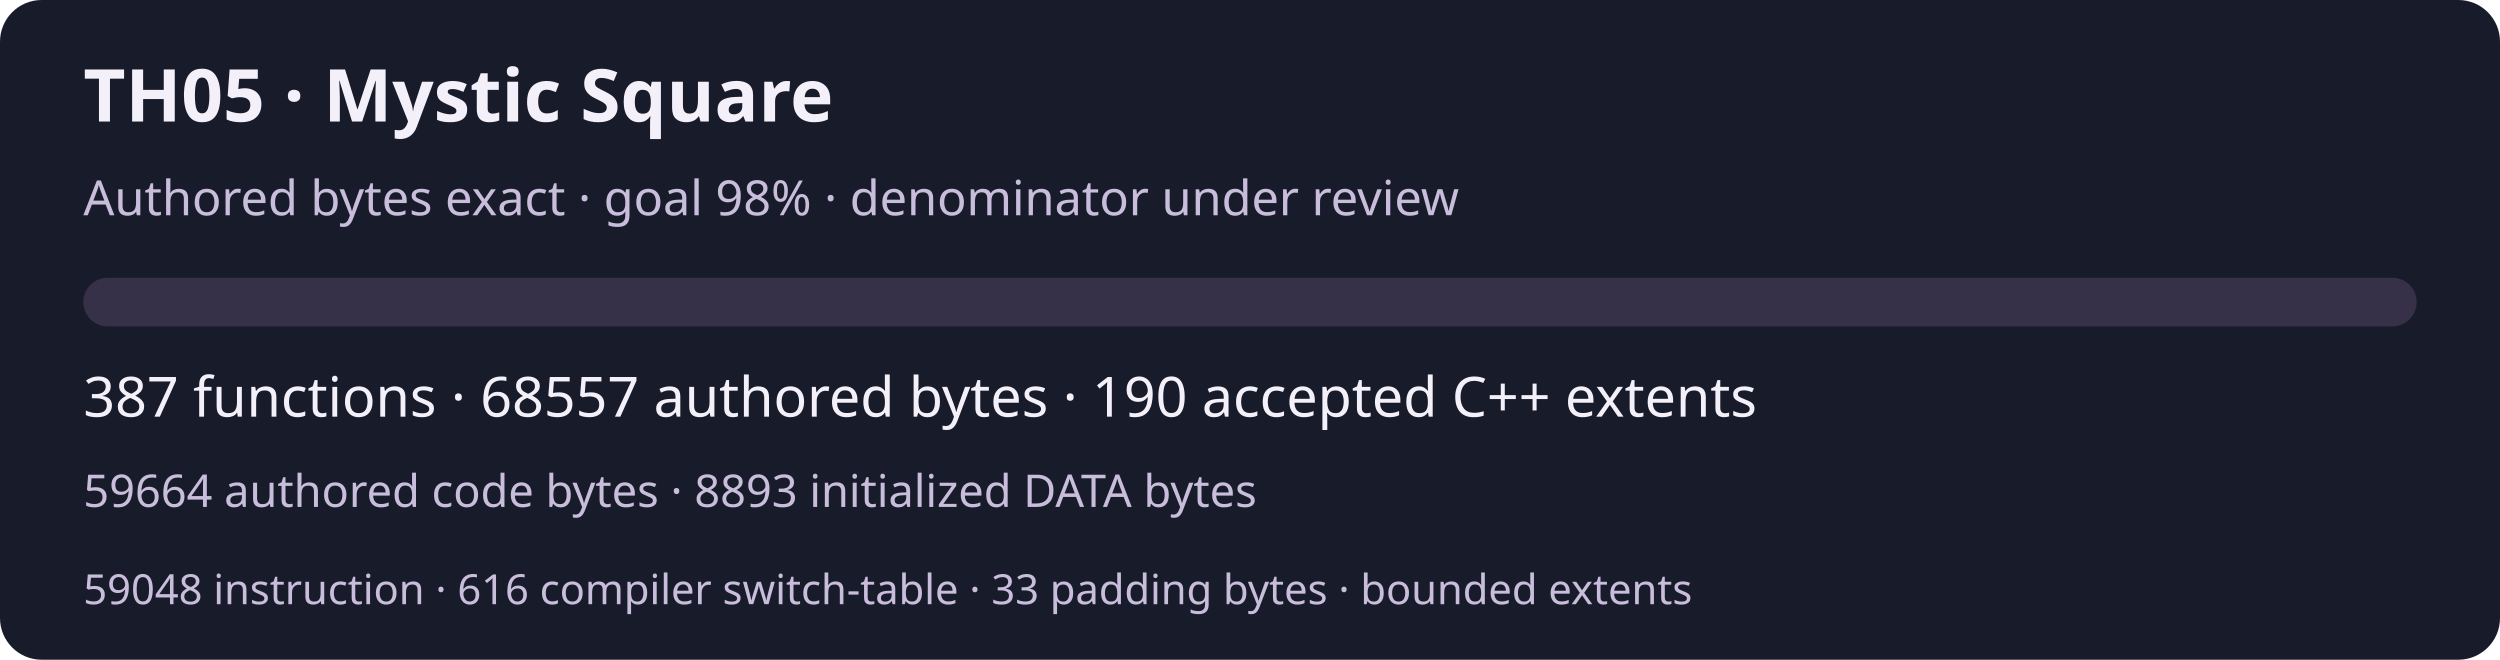
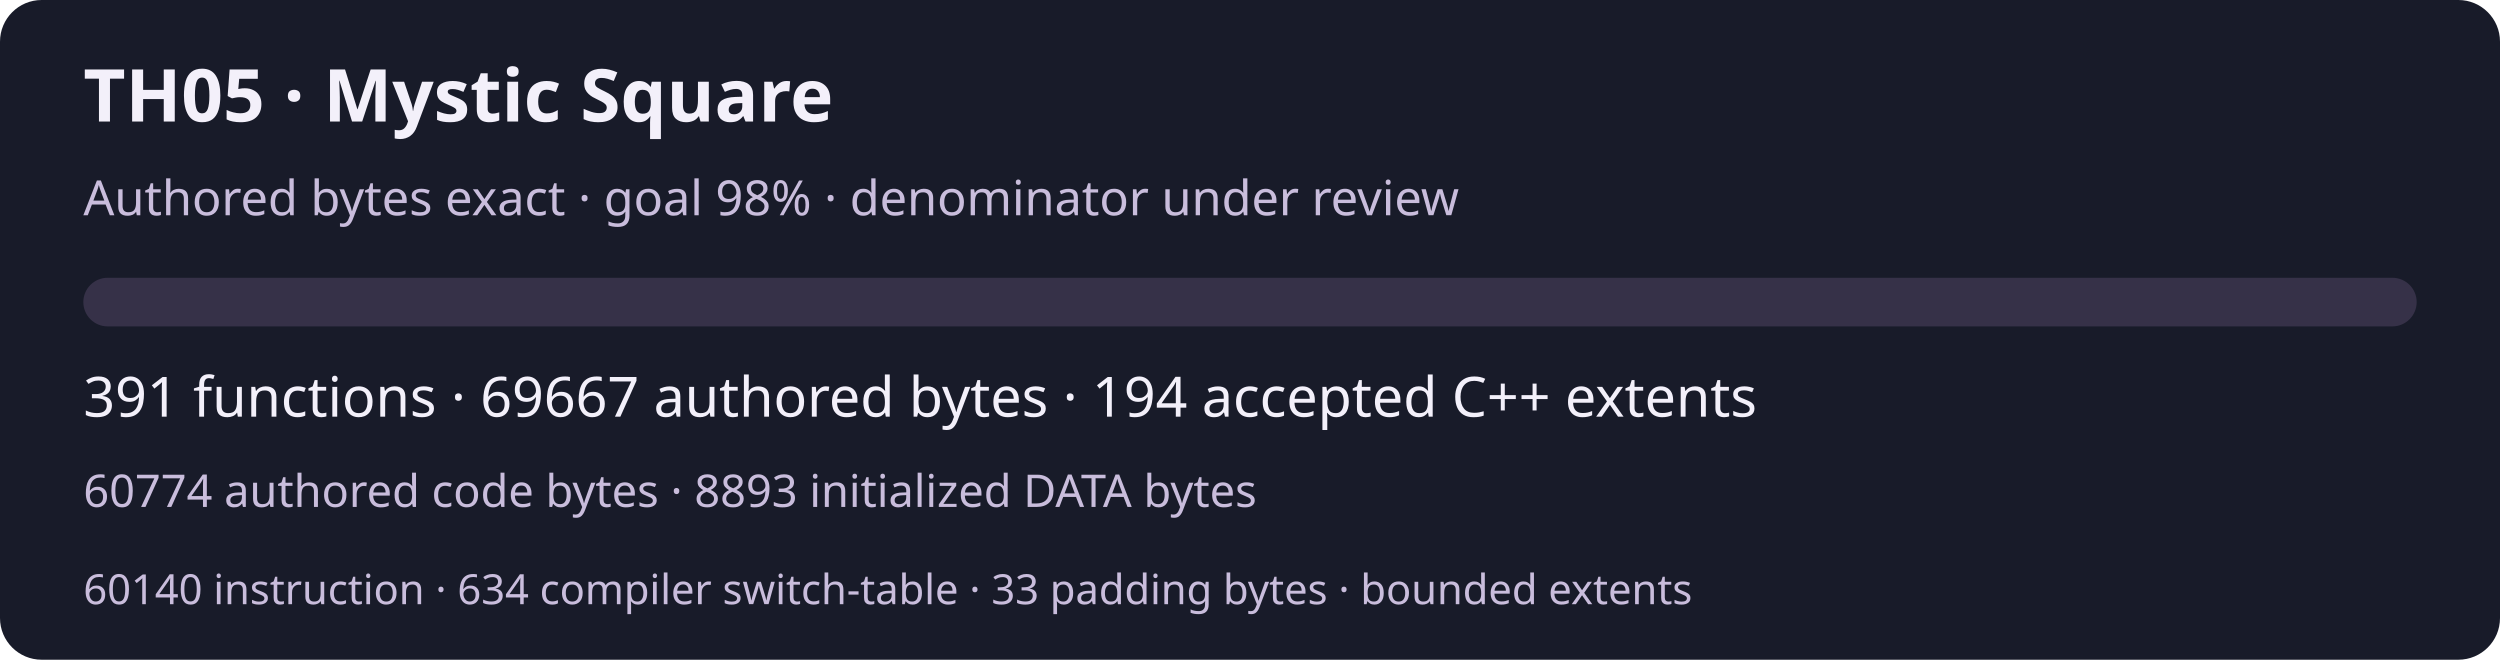
<svg xmlns="http://www.w3.org/2000/svg" width="720" height="190" viewBox="0 0 720 190" role="img" aria-labelledby="title desc">
  <rect width="720" height="190" rx="12" fill="#181b29" />
  <g font-family="system-ui,sans-serif" fill="#f3f0fa">
    <text x="24" y="35" font-size="21" font-weight="600">TH05 · Mystic Square</text>
    <text x="24" y="62" font-size="14" fill="#c9bddc">Authored bytes exact · goal 98% · denominator under review</text>
    <rect x="24" y="80" width="672" height="14" rx="7" fill="#363148" />
-     <text x="24" y="120" font-size="16">387 functions · 68557 authored bytes · 190 accepted C++ extents</text>
-     <text x="24" y="146" font-size="13" fill="#c9bddc">59664 authored code bytes · 8893 initialized DATA bytes</text>
-     <text x="24" y="174" font-size="12" fill="#c9bddc">59048 instruction · 616 compiler switch-table · 33 padding bytes · bounded extents</text>
+     <text x="24" y="120" font-size="16">391 functions · 69667 authored bytes · 194 accepted C++ extents</text>
+     <text x="24" y="146" font-size="13" fill="#c9bddc">60774 authored code bytes · 8893 initialized DATA bytes</text>
+     <text x="24" y="174" font-size="12" fill="#c9bddc">60140 instruction · 634 compiler switch-table · 33 padding bytes · bounded extents</text>
  </g>
</svg>
